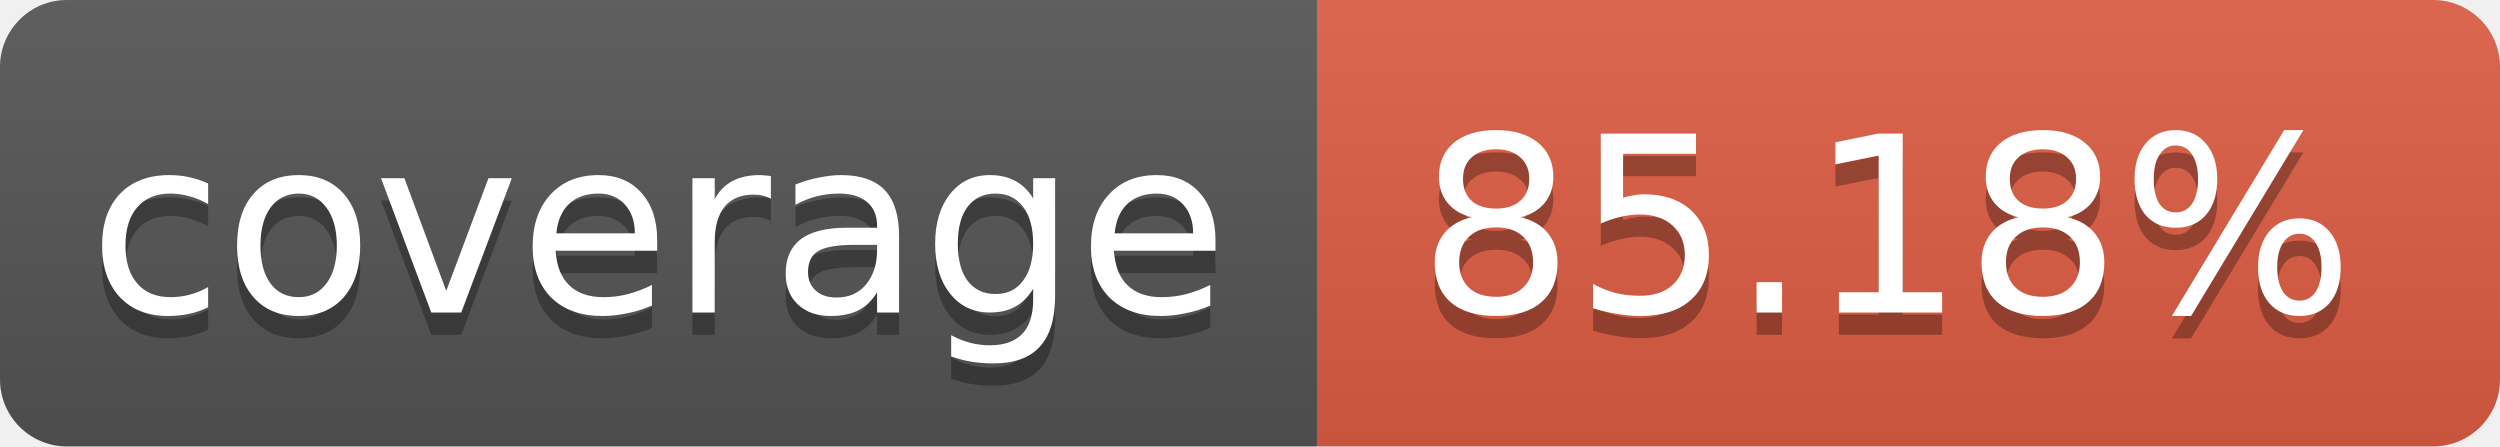
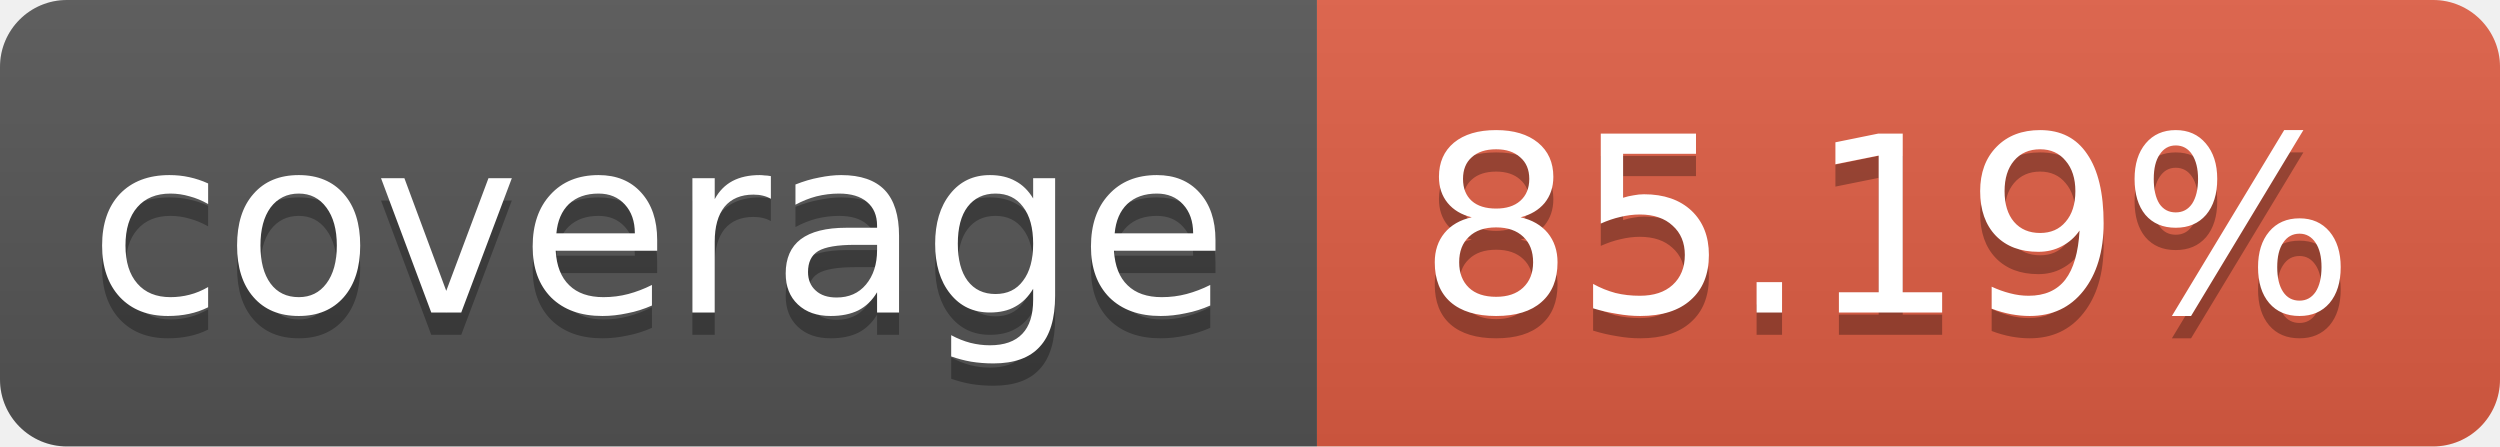
<svg xmlns="http://www.w3.org/2000/svg" width="112" height="20">
  <linearGradient id="b" x2="0" y2="100%">
    <stop offset="0" stop-color="#bbb" stop-opacity=".1" />
    <stop offset="1" stop-opacity=".1" />
  </linearGradient>
  <clipPath id="a">
    <rect width="112" height="20" rx="3" fill="#fff" />
  </clipPath>
  <g clip-path="url(#a)">
    <path fill="#555" d="M0 0h59v20H0z" />
    <path fill="#e05d44" d="M59 0h53v20H59z" />
    <path fill="url(#b)" d="M0 0h112v20H0z" />
  </g>
  <g fill="#fff" text-anchor="middle" font-family="DejaVu Sans,Verdana,Geneva,sans-serif" font-size="11">
    <text x="29.5" y="15" fill="#010101" fill-opacity=".3">coverage</text>
    <text x="29.5" y="14">coverage</text>
-     <text x="84.5" y="15" fill="#010101" fill-opacity=".3">85.18%</text>
-     <text x="84.5" y="14">85.18%</text>
+     <text x="84.5" y="15" fill="#010101" fill-opacity=".3">85.19%</text>
+     <text x="84.5" y="14">85.19%</text>
  </g>
</svg>
